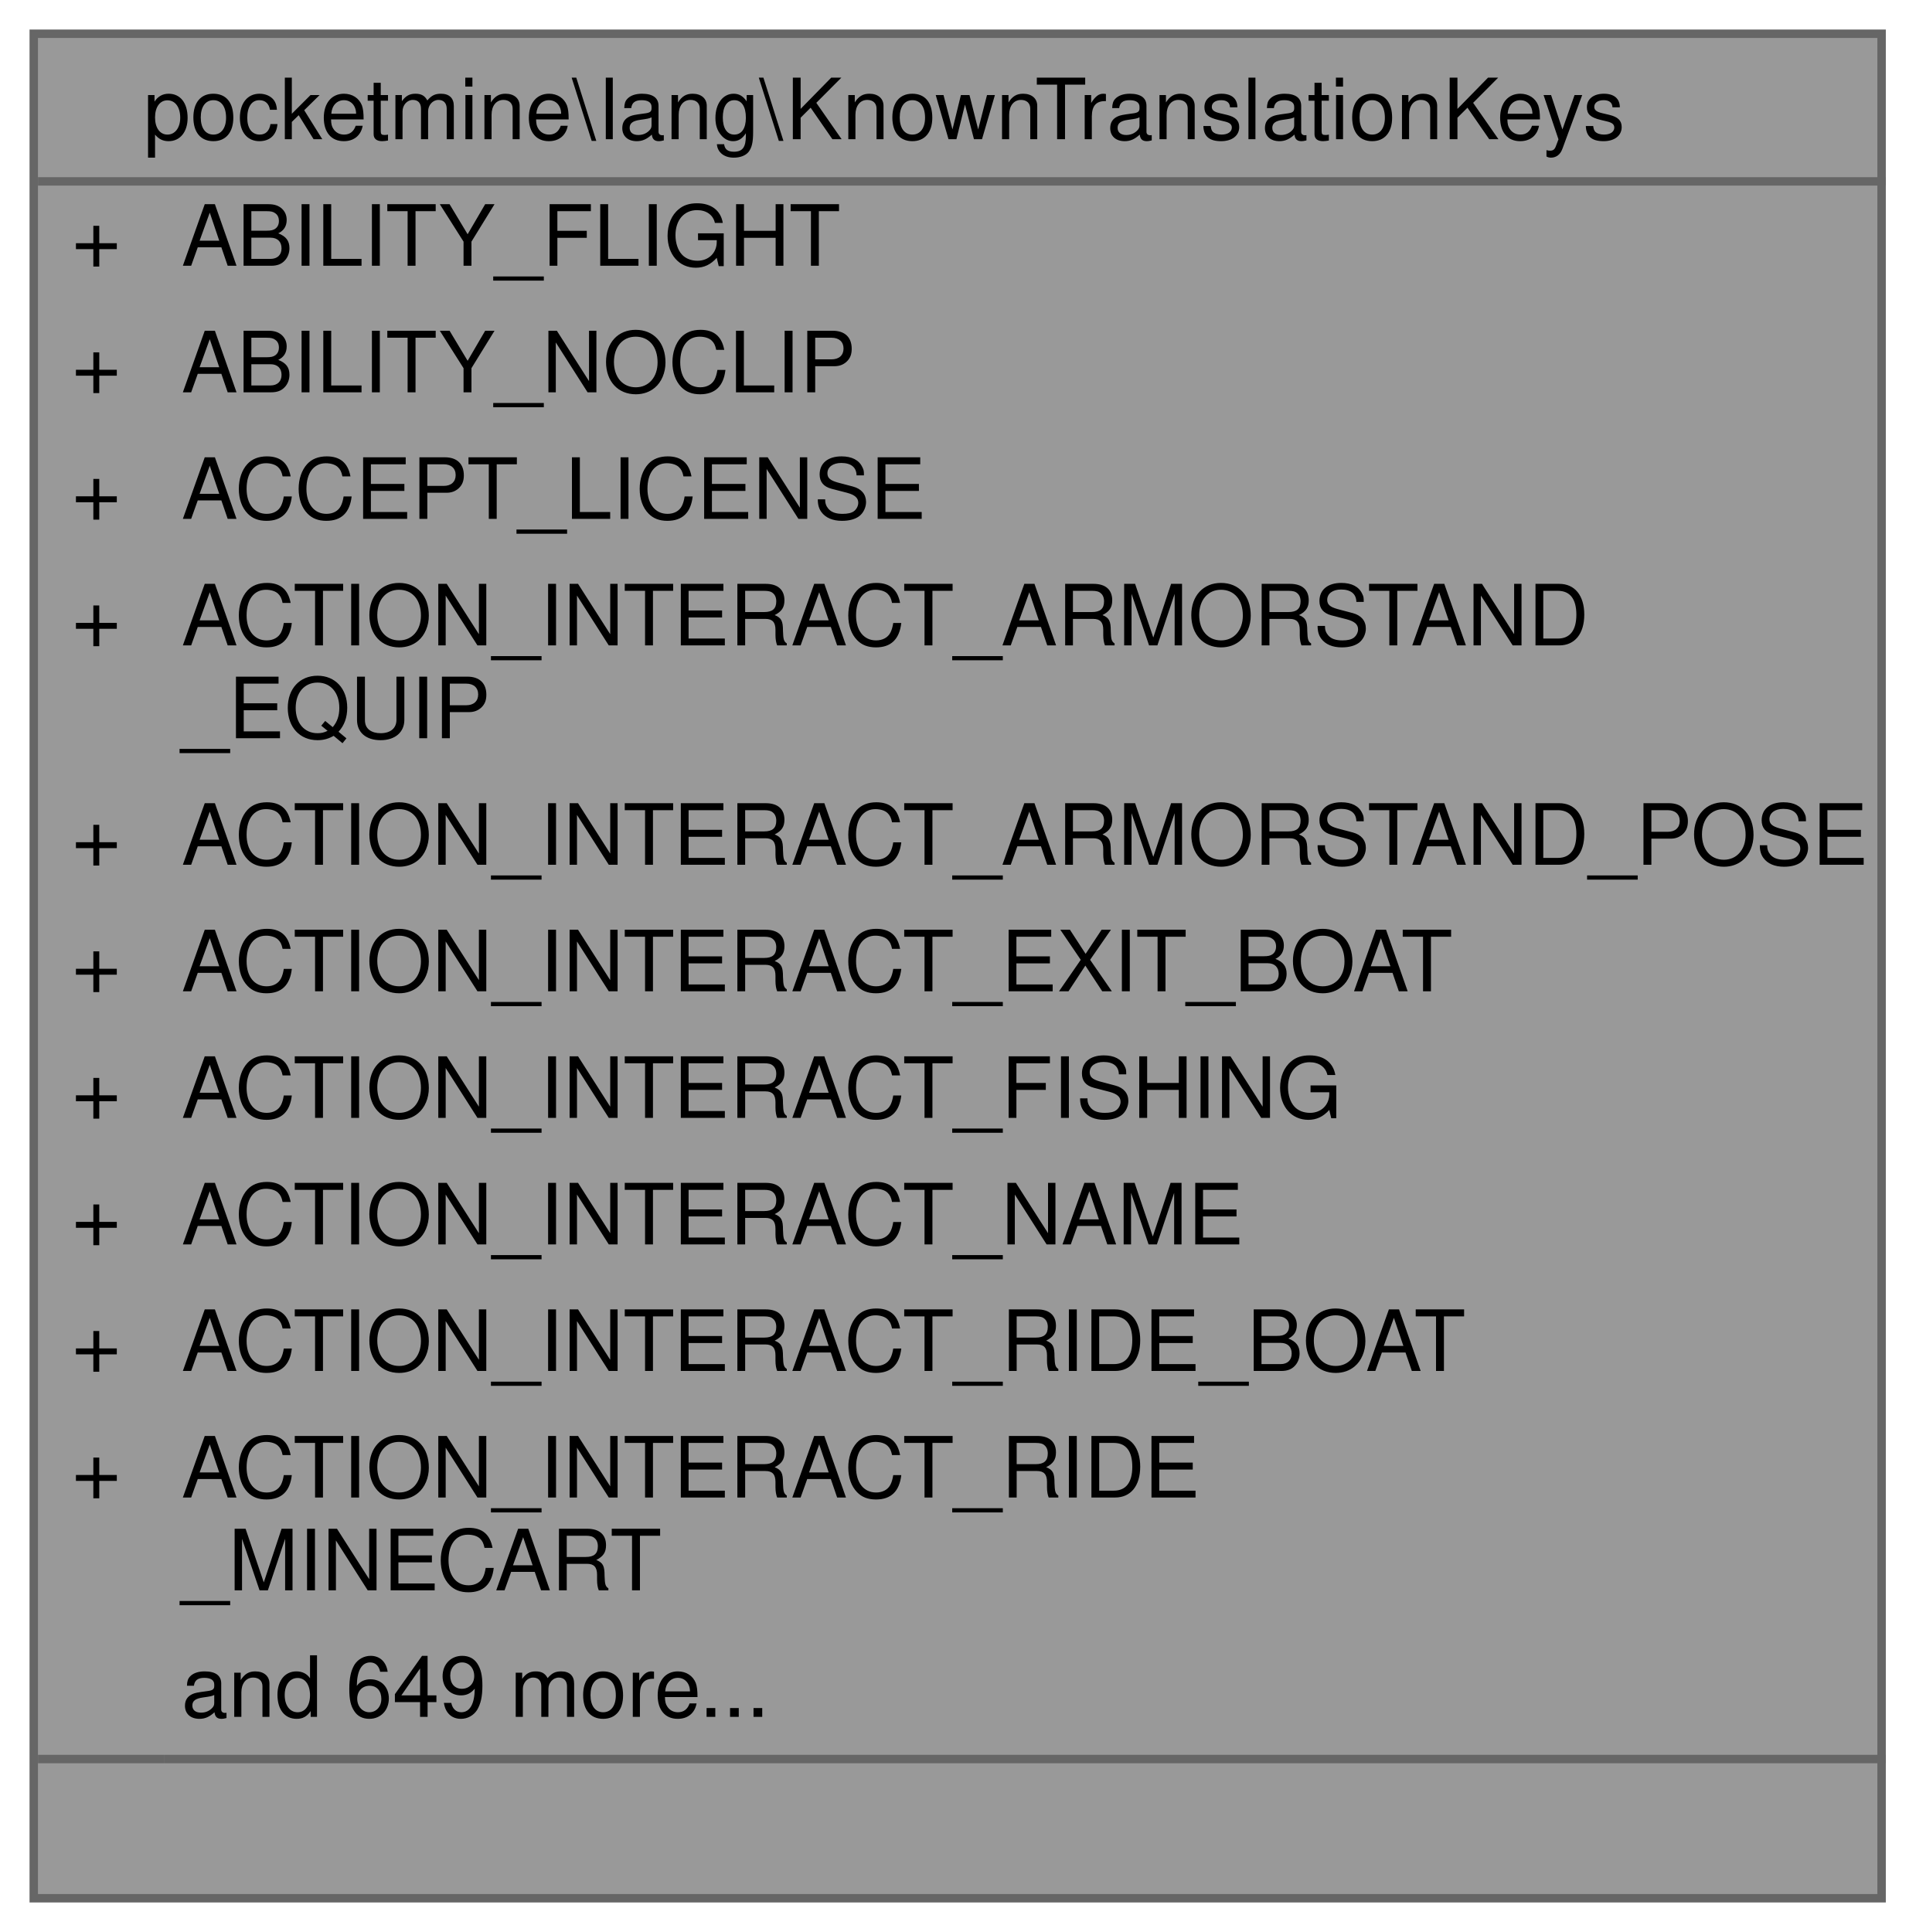
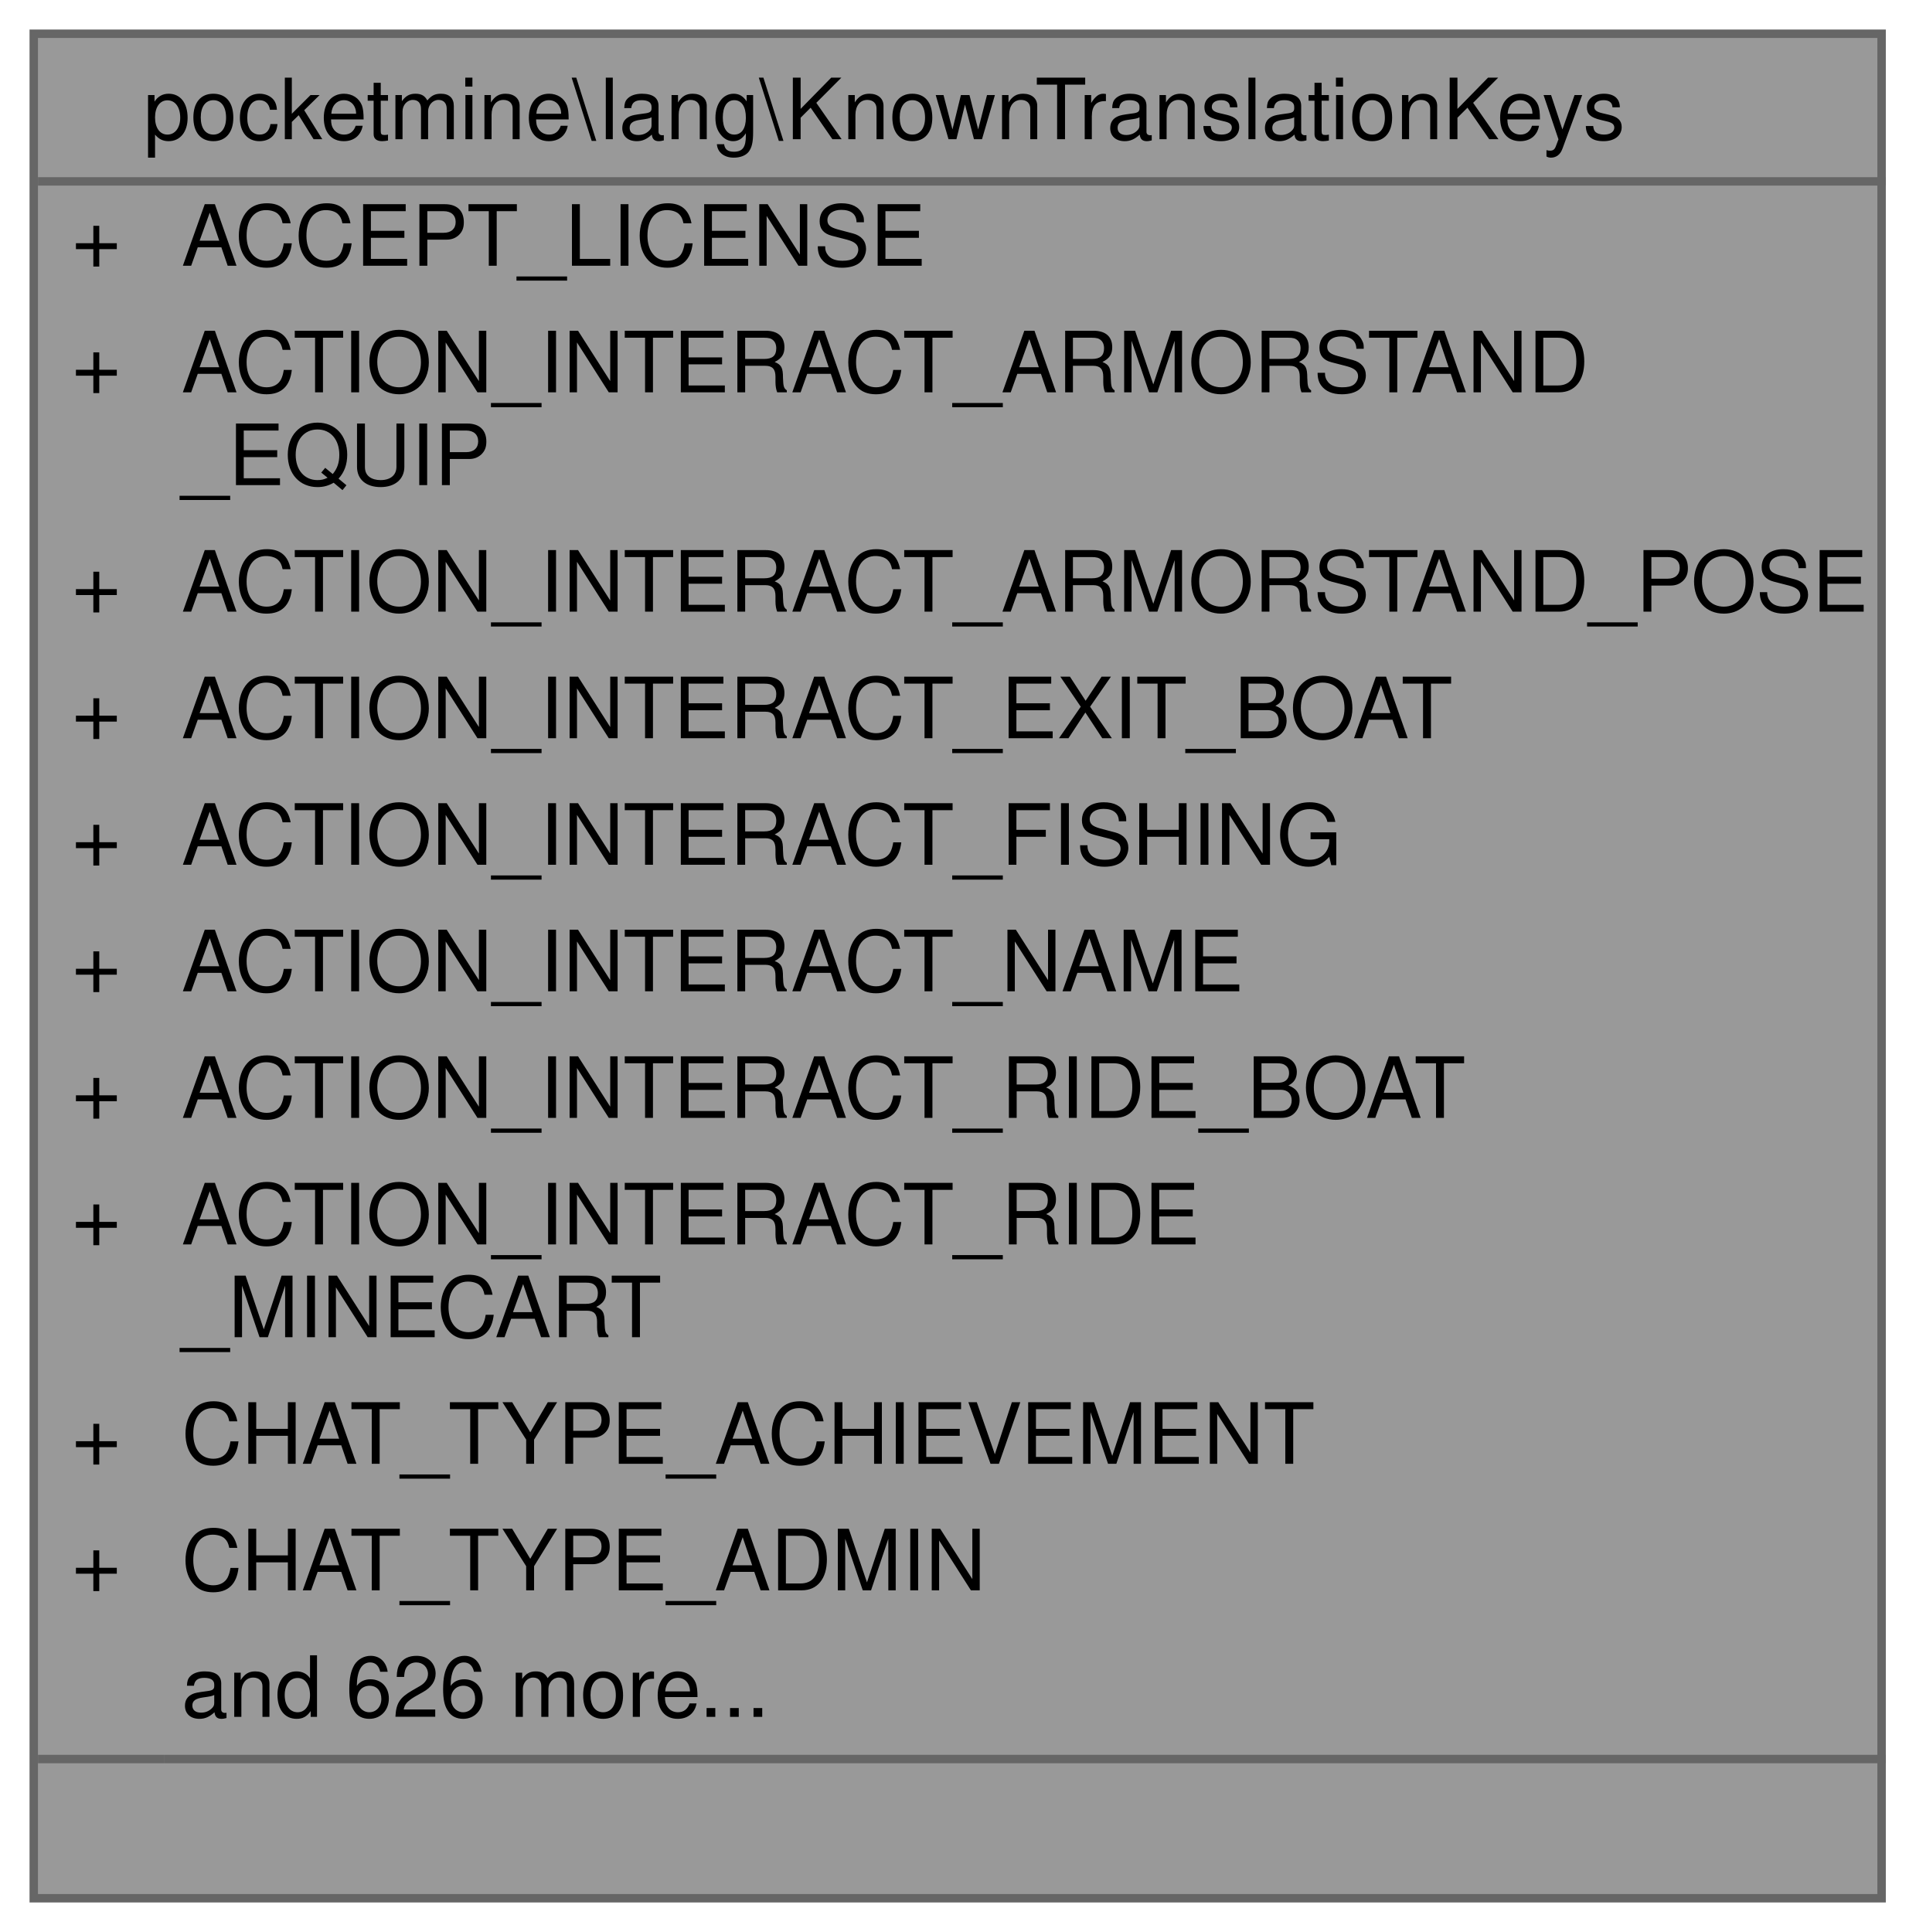
<svg xmlns="http://www.w3.org/2000/svg" xmlns:xlink="http://www.w3.org/1999/xlink" width="227pt" height="229pt" viewBox="0.00 0.00 227.00 229.00">
  <g id="graph0" class="graph" transform="scale(1 1) rotate(0) translate(4 225)">
    <g id="Node000001" class="node">
      <g id="a_Node000001">
        <a xlink:title=" ">
          <polygon fill="#999999" stroke="transparent" points="219,-221 0,-221 0,0 219,0 219,-221" />
          <text text-anchor="start" x="13" y="-208.5" font-family="Helvetica,sans-Serif" font-size="10.00">pocketmine\lang\KnownTranslationKeys</text>
          <text text-anchor="start" x="4.5" y="-193.5" font-family="Helvetica,sans-Serif" font-size="10.00">+</text>
-           <text text-anchor="start" x="17.5" y="-193.5" font-family="Helvetica,sans-Serif" font-size="10.00">ABILITY_FLIGHT</text>
+           <text text-anchor="start" x="17.5" y="-193.5" font-family="Helvetica,sans-Serif" font-size="10.00">ACCEPT_LICENSE</text>
          <text text-anchor="start" x="4.5" y="-178.5" font-family="Helvetica,sans-Serif" font-size="10.00">+</text>
-           <text text-anchor="start" x="17.5" y="-178.5" font-family="Helvetica,sans-Serif" font-size="10.00">ABILITY_NOCLIP</text>
-           <text text-anchor="start" x="4.5" y="-163.5" font-family="Helvetica,sans-Serif" font-size="10.00">+</text>
-           <text text-anchor="start" x="17.5" y="-163.5" font-family="Helvetica,sans-Serif" font-size="10.00">ACCEPT_LICENSE</text>
-           <text text-anchor="start" x="4.5" y="-148.5" font-family="Helvetica,sans-Serif" font-size="10.00">+</text>
-           <text text-anchor="start" x="17.5" y="-148.5" font-family="Helvetica,sans-Serif" font-size="10.00">ACTION_INTERACT_ARMORSTAND</text>
-           <text text-anchor="start" x="17.5" y="-137.5" font-family="Helvetica,sans-Serif" font-size="10.00">_EQUIP</text>
+           <text text-anchor="start" x="17.5" y="-178.5" font-family="Helvetica,sans-Serif" font-size="10.00">ACTION_INTERACT_ARMORSTAND</text>
+           <text text-anchor="start" x="17.5" y="-167.5" font-family="Helvetica,sans-Serif" font-size="10.00">_EQUIP</text>
+           <text text-anchor="start" x="4.5" y="-152.5" font-family="Helvetica,sans-Serif" font-size="10.00">+</text>
+           <text text-anchor="start" x="17.5" y="-152.5" font-family="Helvetica,sans-Serif" font-size="10.00">ACTION_INTERACT_ARMORSTAND_POSE</text>
+           <text text-anchor="start" x="4.5" y="-137.5" font-family="Helvetica,sans-Serif" font-size="10.00">+</text>
+           <text text-anchor="start" x="17.5" y="-137.5" font-family="Helvetica,sans-Serif" font-size="10.00">ACTION_INTERACT_EXIT_BOAT</text>
          <text text-anchor="start" x="4.5" y="-122.5" font-family="Helvetica,sans-Serif" font-size="10.00">+</text>
-           <text text-anchor="start" x="17.5" y="-122.5" font-family="Helvetica,sans-Serif" font-size="10.00">ACTION_INTERACT_ARMORSTAND_POSE</text>
+           <text text-anchor="start" x="17.5" y="-122.5" font-family="Helvetica,sans-Serif" font-size="10.00">ACTION_INTERACT_FISHING</text>
          <text text-anchor="start" x="4.5" y="-107.5" font-family="Helvetica,sans-Serif" font-size="10.00">+</text>
-           <text text-anchor="start" x="17.5" y="-107.5" font-family="Helvetica,sans-Serif" font-size="10.00">ACTION_INTERACT_EXIT_BOAT</text>
+           <text text-anchor="start" x="17.5" y="-107.5" font-family="Helvetica,sans-Serif" font-size="10.00">ACTION_INTERACT_NAME</text>
          <text text-anchor="start" x="4.5" y="-92.5" font-family="Helvetica,sans-Serif" font-size="10.00">+</text>
-           <text text-anchor="start" x="17.5" y="-92.5" font-family="Helvetica,sans-Serif" font-size="10.00">ACTION_INTERACT_FISHING</text>
+           <text text-anchor="start" x="17.5" y="-92.5" font-family="Helvetica,sans-Serif" font-size="10.00">ACTION_INTERACT_RIDE_BOAT</text>
          <text text-anchor="start" x="4.5" y="-77.5" font-family="Helvetica,sans-Serif" font-size="10.00">+</text>
-           <text text-anchor="start" x="17.5" y="-77.5" font-family="Helvetica,sans-Serif" font-size="10.00">ACTION_INTERACT_NAME</text>
-           <text text-anchor="start" x="4.5" y="-62.5" font-family="Helvetica,sans-Serif" font-size="10.00">+</text>
-           <text text-anchor="start" x="17.5" y="-62.5" font-family="Helvetica,sans-Serif" font-size="10.00">ACTION_INTERACT_RIDE_BOAT</text>
-           <text text-anchor="start" x="4.5" y="-47.5" font-family="Helvetica,sans-Serif" font-size="10.00">+</text>
-           <text text-anchor="start" x="17.5" y="-47.5" font-family="Helvetica,sans-Serif" font-size="10.00">ACTION_INTERACT_RIDE</text>
-           <text text-anchor="start" x="17.5" y="-36.5" font-family="Helvetica,sans-Serif" font-size="10.00">_MINECART</text>
-           <text text-anchor="start" x="17.5" y="-21.5" font-family="Helvetica,sans-Serif" font-size="10.00">and 649 more...</text>
+           <text text-anchor="start" x="17.5" y="-77.5" font-family="Helvetica,sans-Serif" font-size="10.00">ACTION_INTERACT_RIDE</text>
+           <text text-anchor="start" x="17.5" y="-66.5" font-family="Helvetica,sans-Serif" font-size="10.00">_MINECART</text>
+           <text text-anchor="start" x="4.5" y="-51.5" font-family="Helvetica,sans-Serif" font-size="10.00">+</text>
+           <text text-anchor="start" x="17.5" y="-51.5" font-family="Helvetica,sans-Serif" font-size="10.00">CHAT_TYPE_ACHIEVEMENT</text>
+           <text text-anchor="start" x="4.5" y="-36.5" font-family="Helvetica,sans-Serif" font-size="10.00">+</text>
+           <text text-anchor="start" x="17.5" y="-36.5" font-family="Helvetica,sans-Serif" font-size="10.00">CHAT_TYPE_ADMIN</text>
+           <text text-anchor="start" x="17.5" y="-21.5" font-family="Helvetica,sans-Serif" font-size="10.00">and 626 more...</text>
          <text text-anchor="start" x="108" y="-6.5" font-family="Helvetica,sans-Serif" font-size="10.00"> </text>
          <polygon fill="#666666" stroke="#666666" points="0.5,-203.5 0.5,-203.5 219.5,-203.5 219.5,-203.5 0.5,-203.5" />
          <polygon fill="#666666" stroke="#666666" points="0.5,-16.5 0.5,-16.5 15.5,-16.5 15.5,-16.5 0.5,-16.5" />
          <polygon fill="#666666" stroke="#666666" points="15.5,-16.5 15.5,-16.5 219.5,-16.5 219.5,-16.5 15.5,-16.5" />
          <polygon fill="none" stroke="#666666" points="0,0 0,-221 219,-221 219,0 0,0" />
        </a>
      </g>
    </g>
  </g>
</svg>
